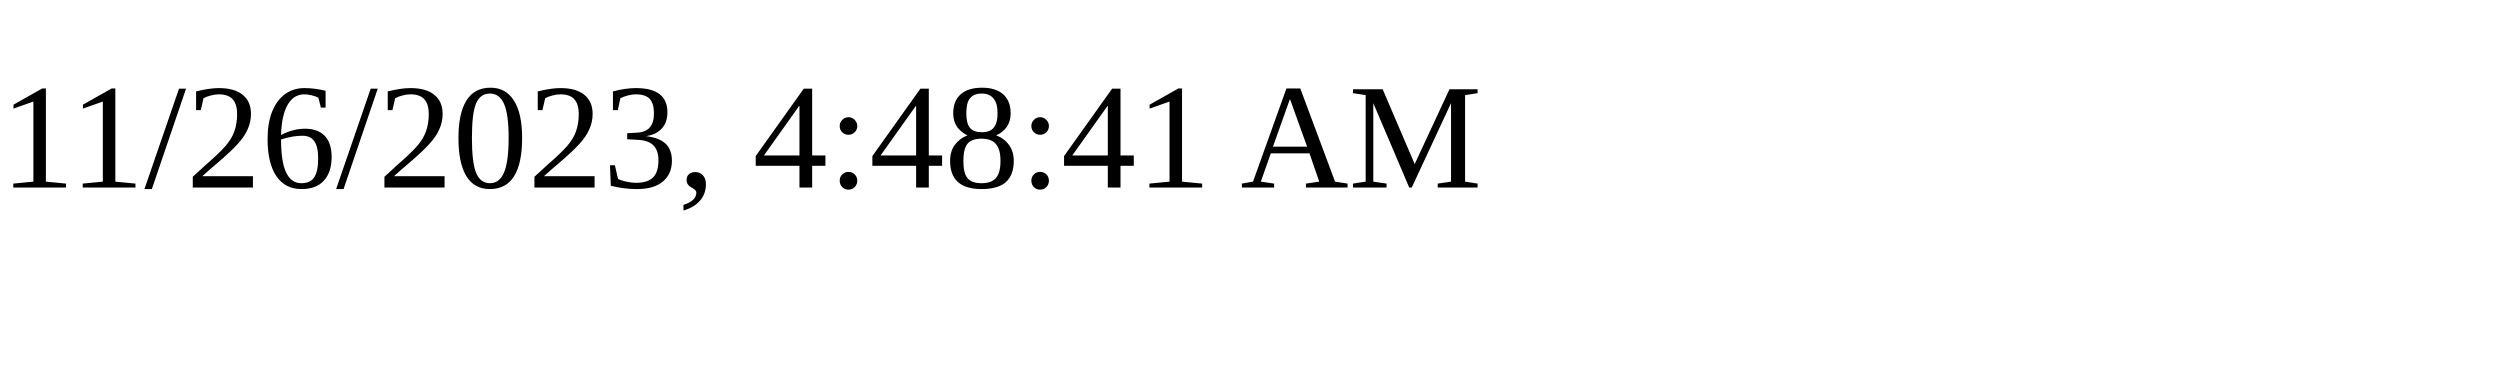
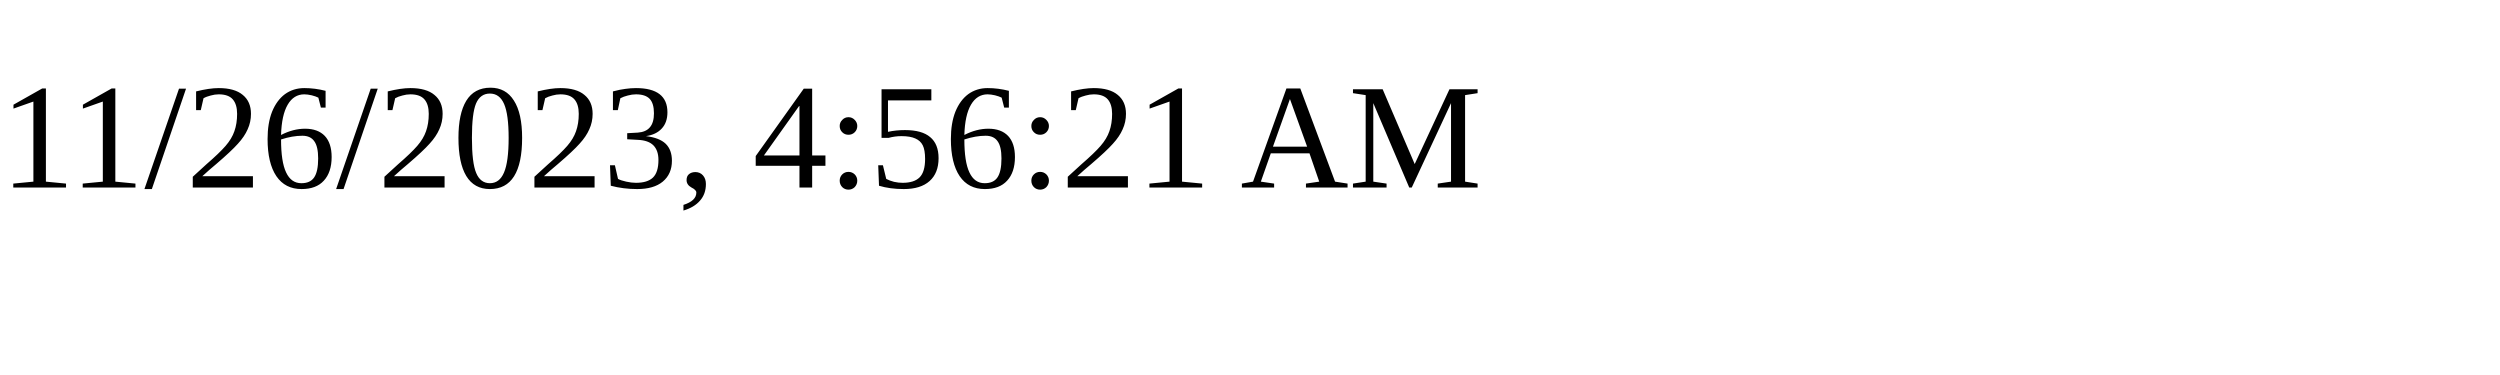
<svg xmlns="http://www.w3.org/2000/svg" height="30" width="200">
-   <text x="0" y="15">11/26/2023, 4:48:41 AM</text>
+   <text x="0" y="15">11/26/2023, 4:56:21 AM</text>
</svg>
